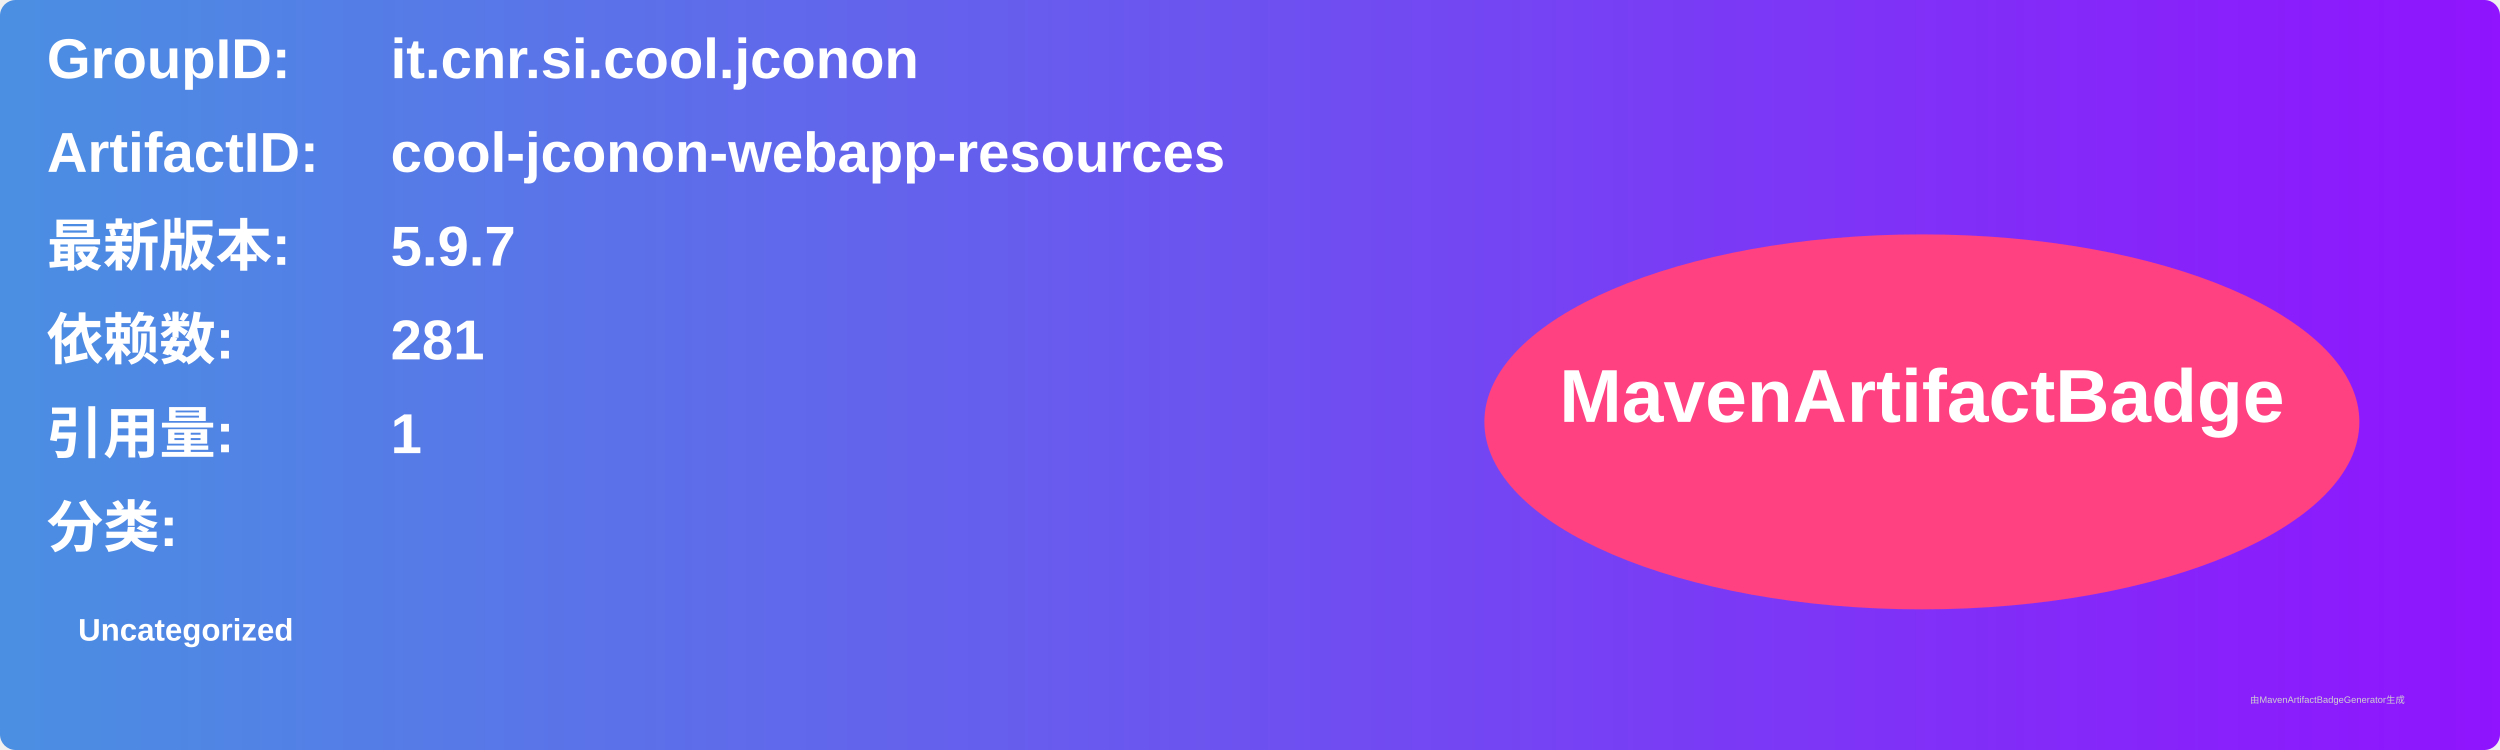
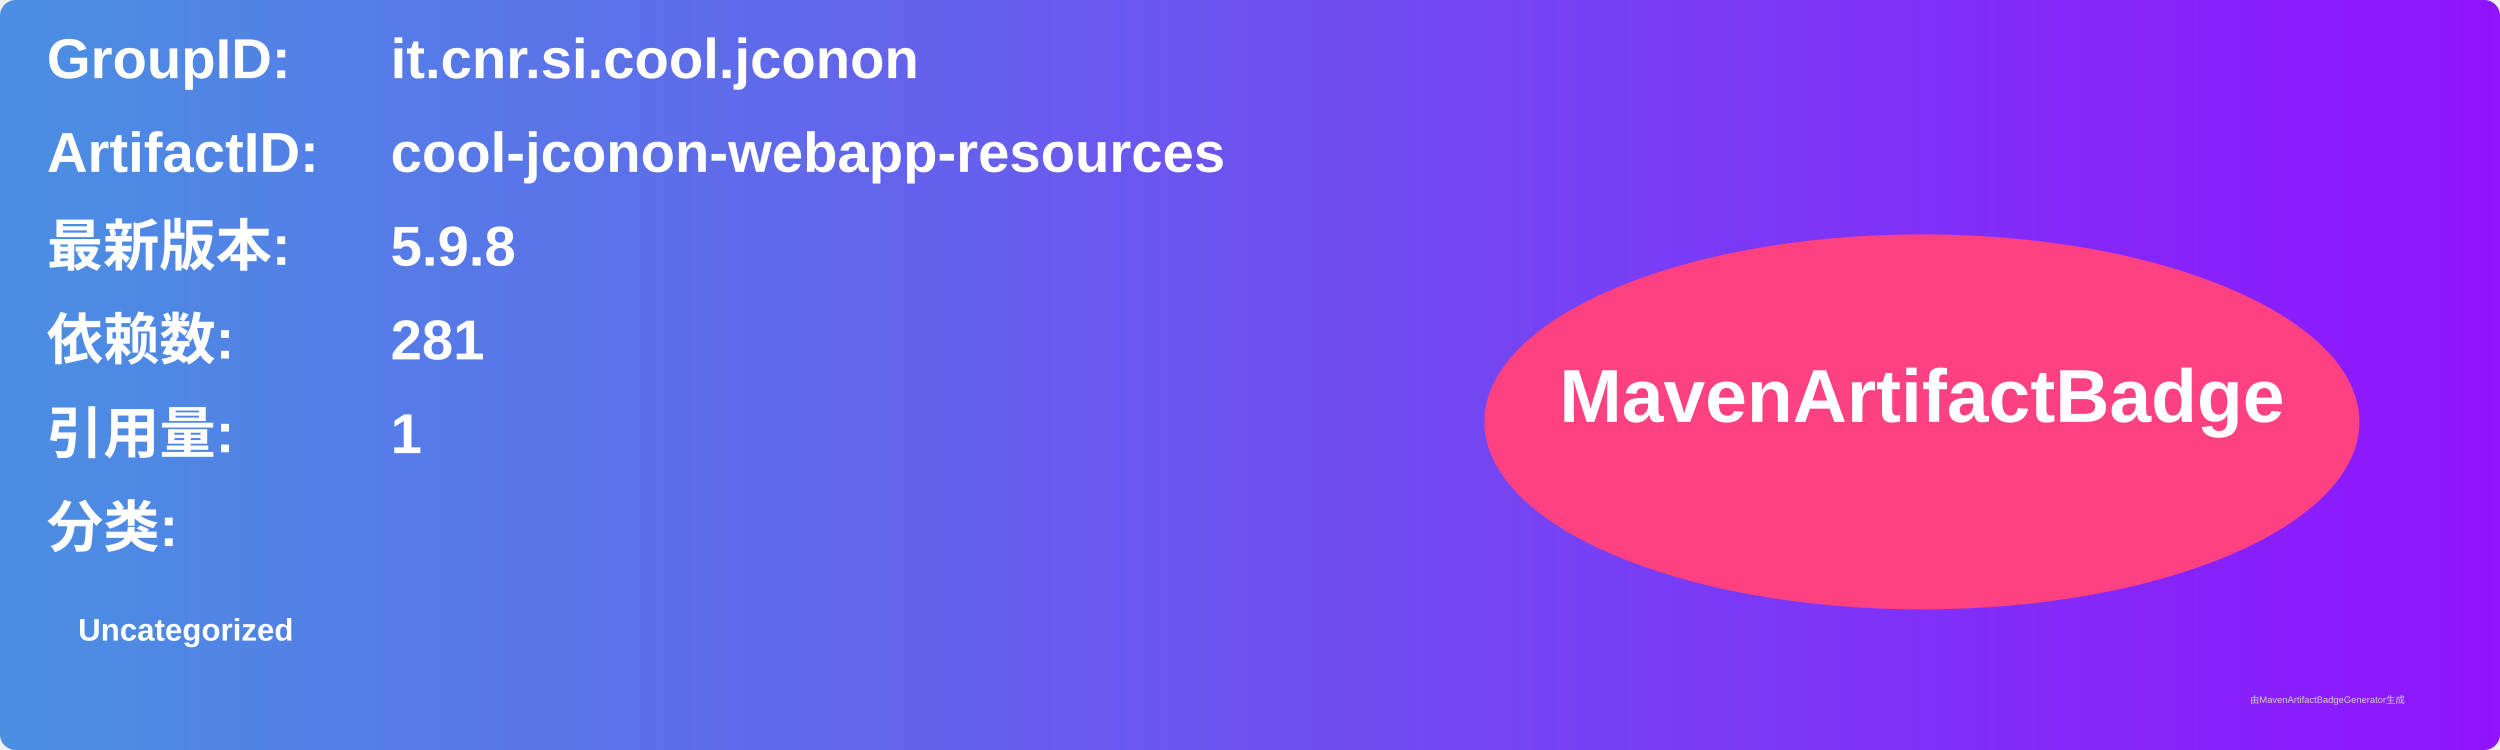
<svg xmlns="http://www.w3.org/2000/svg" width="800" height="240" viewBox="0 0 800 240">
  <linearGradient id="grad" x1="0%" y1="0%" x2="100%" y2="0%">
    <stop offset="0%" stop-color="#4a90e2" />
    <stop offset="100%" stop-color="#9013fe" />
  </linearGradient>
  <rect width="100%" height="100%" rx="5" ry="5" fill="url(#grad)" />
  <g transform="translate(15, 15)">
    <text x="0" y="10" font-family="Arial" font-size="18" fill="white" font-weight="bold" width="260">GroupID:</text>
    <text x="110" y="10" font-family="Arial" font-size="18" fill="white" font-weight="bold" width="460">it.cnr.si.cool.jconon</text>
    <text x="0" y="40" font-family="Arial" font-size="18" fill="white" font-weight="bold" width="260">ArtifactID:</text>
    <text x="110" y="40" font-family="Arial" font-size="18" fill="white" font-weight="bold" width="460">cool-jconon-webapp-resources</text>
    <text x="0" y="70" font-family="Arial" font-size="18" fill="white" font-weight="bold">最新版本:</text>
    <text x="110" y="70" font-family="Arial" font-size="18" fill="white" font-weight="bold">
-       <tspan font-weight="bold">5.9.7</tspan>
+       <tspan font-weight="bold">5.9.8</tspan>
    </text>
    <text x="0" y="100" font-family="Arial" font-size="18" fill="white" font-weight="bold">依赖数: </text>
    <text x="110" y="100" font-family="Arial" font-size="18" fill="white">
      <tspan font-weight="bold">281</tspan>
    </text>
    <text x="0" y="130" font-family="Arial" font-size="18" fill="white" font-weight="bold">引用量: </text>
    <text x="110" y="130" font-family="Arial" font-size="18" fill="white">
      <tspan font-weight="bold">1</tspan>
    </text>
    <text x="0" y="160" font-family="Arial" font-size="18" fill="white" font-weight="bold">分类:</text>
    <text x="10" y="190" font-family="Arial" font-size="10" fill="white">
      <tspan font-weight="bold">Uncategorized</tspan>
    </text>
    <ellipse cx="600" cy="120" rx="140" ry="60" fill="#ff4081" />
    <text x="600" y="120" text-anchor="middle" font-family="Arial" font-size="24" fill="white" font-weight="bold">MavenArtifactBadge</text>
  </g>
  <text x="720" y="225" font-family="Arial" font-size="3" fill="#d0d0d0">由MavenArtifactBadgeGenerator生成</text>
</svg>
